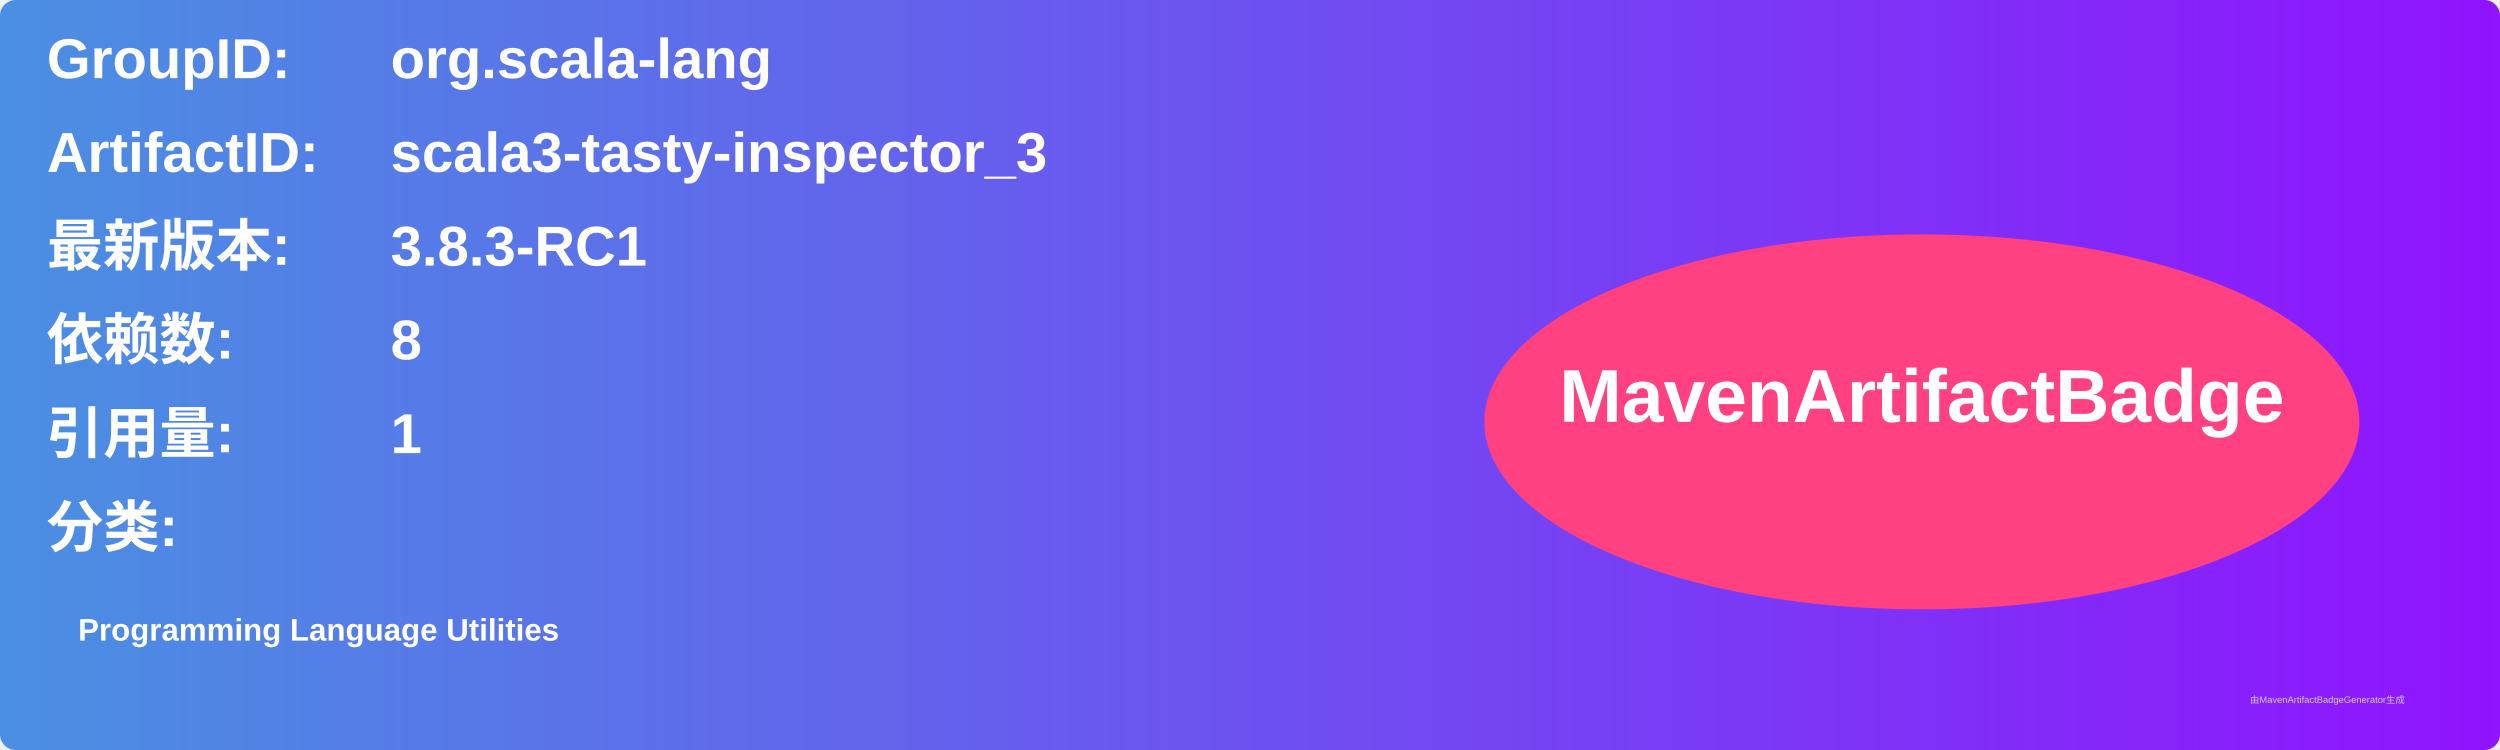
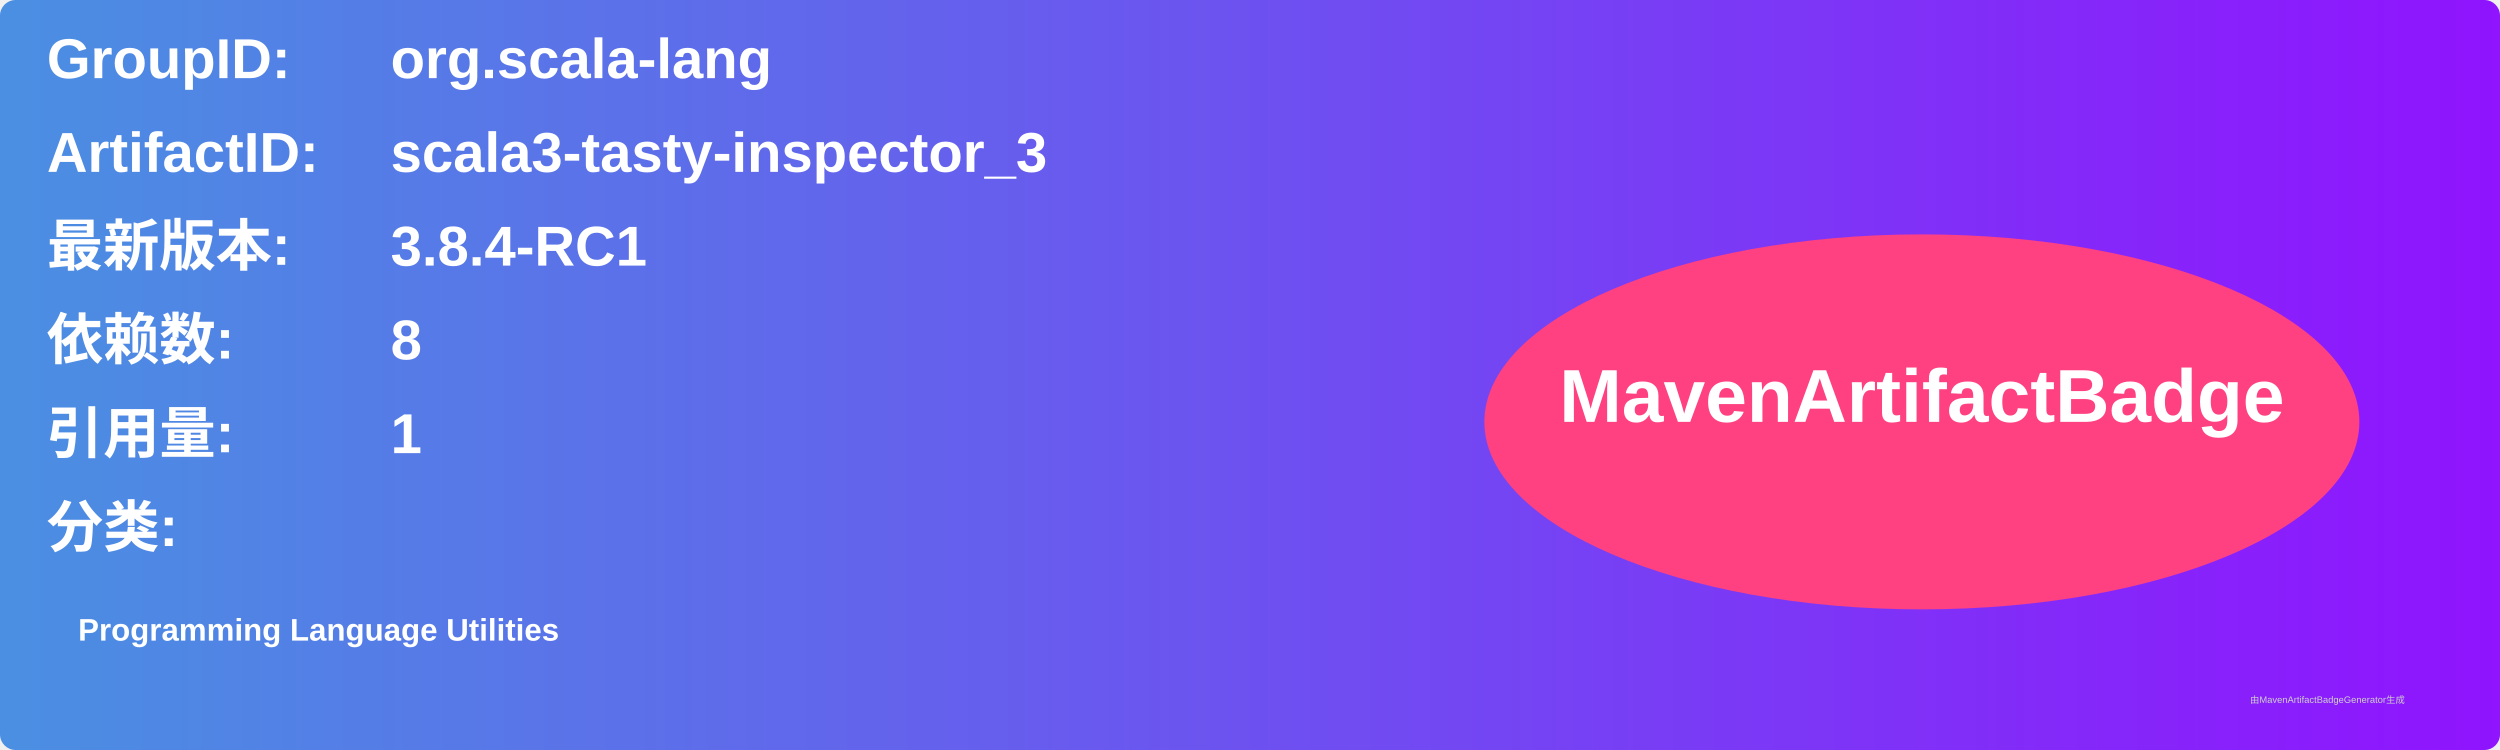
<svg xmlns="http://www.w3.org/2000/svg" width="800" height="240" viewBox="0 0 800 240">
  <linearGradient id="grad" x1="0%" y1="0%" x2="100%" y2="0%">
    <stop offset="0%" stop-color="#4a90e2" />
    <stop offset="100%" stop-color="#9013fe" />
  </linearGradient>
  <rect width="100%" height="100%" rx="5" ry="5" fill="url(#grad)" />
  <g transform="translate(15, 15)">
    <text x="0" y="10" font-family="Arial" font-size="18" fill="white" font-weight="bold" width="260">GroupID:</text>
    <text x="110" y="10" font-family="Arial" font-size="18" fill="white" font-weight="bold" width="460">org.scala-lang</text>
    <text x="0" y="40" font-family="Arial" font-size="18" fill="white" font-weight="bold" width="260">ArtifactID:</text>
    <text x="110" y="40" font-family="Arial" font-size="18" fill="white" font-weight="bold" width="460">scala3-tasty-inspector_3</text>
    <text x="0" y="70" font-family="Arial" font-size="18" fill="white" font-weight="bold">最新版本:</text>
    <text x="110" y="70" font-family="Arial" font-size="18" fill="white" font-weight="bold">
-       <tspan font-weight="bold">3.8.3-RC1</tspan>
+       <tspan font-weight="bold">3.8.4-RC1</tspan>
    </text>
    <text x="0" y="100" font-family="Arial" font-size="18" fill="white" font-weight="bold">依赖数: </text>
    <text x="110" y="100" font-family="Arial" font-size="18" fill="white">
      <tspan font-weight="bold">8</tspan>
    </text>
    <text x="0" y="130" font-family="Arial" font-size="18" fill="white" font-weight="bold">引用量: </text>
    <text x="110" y="130" font-family="Arial" font-size="18" fill="white">
      <tspan font-weight="bold">1</tspan>
    </text>
    <text x="0" y="160" font-family="Arial" font-size="18" fill="white" font-weight="bold">分类:</text>
    <text x="10" y="190" font-family="Arial" font-size="10" fill="white">
      <tspan font-weight="bold">Programming Language Utilities</tspan>
    </text>
    <ellipse cx="600" cy="120" rx="140" ry="60" fill="#ff4081" />
    <text x="600" y="120" text-anchor="middle" font-family="Arial" font-size="24" fill="white" font-weight="bold">MavenArtifactBadge</text>
  </g>
  <text x="720" y="225" font-family="Arial" font-size="3" fill="#d0d0d0">由MavenArtifactBadgeGenerator生成</text>
</svg>
